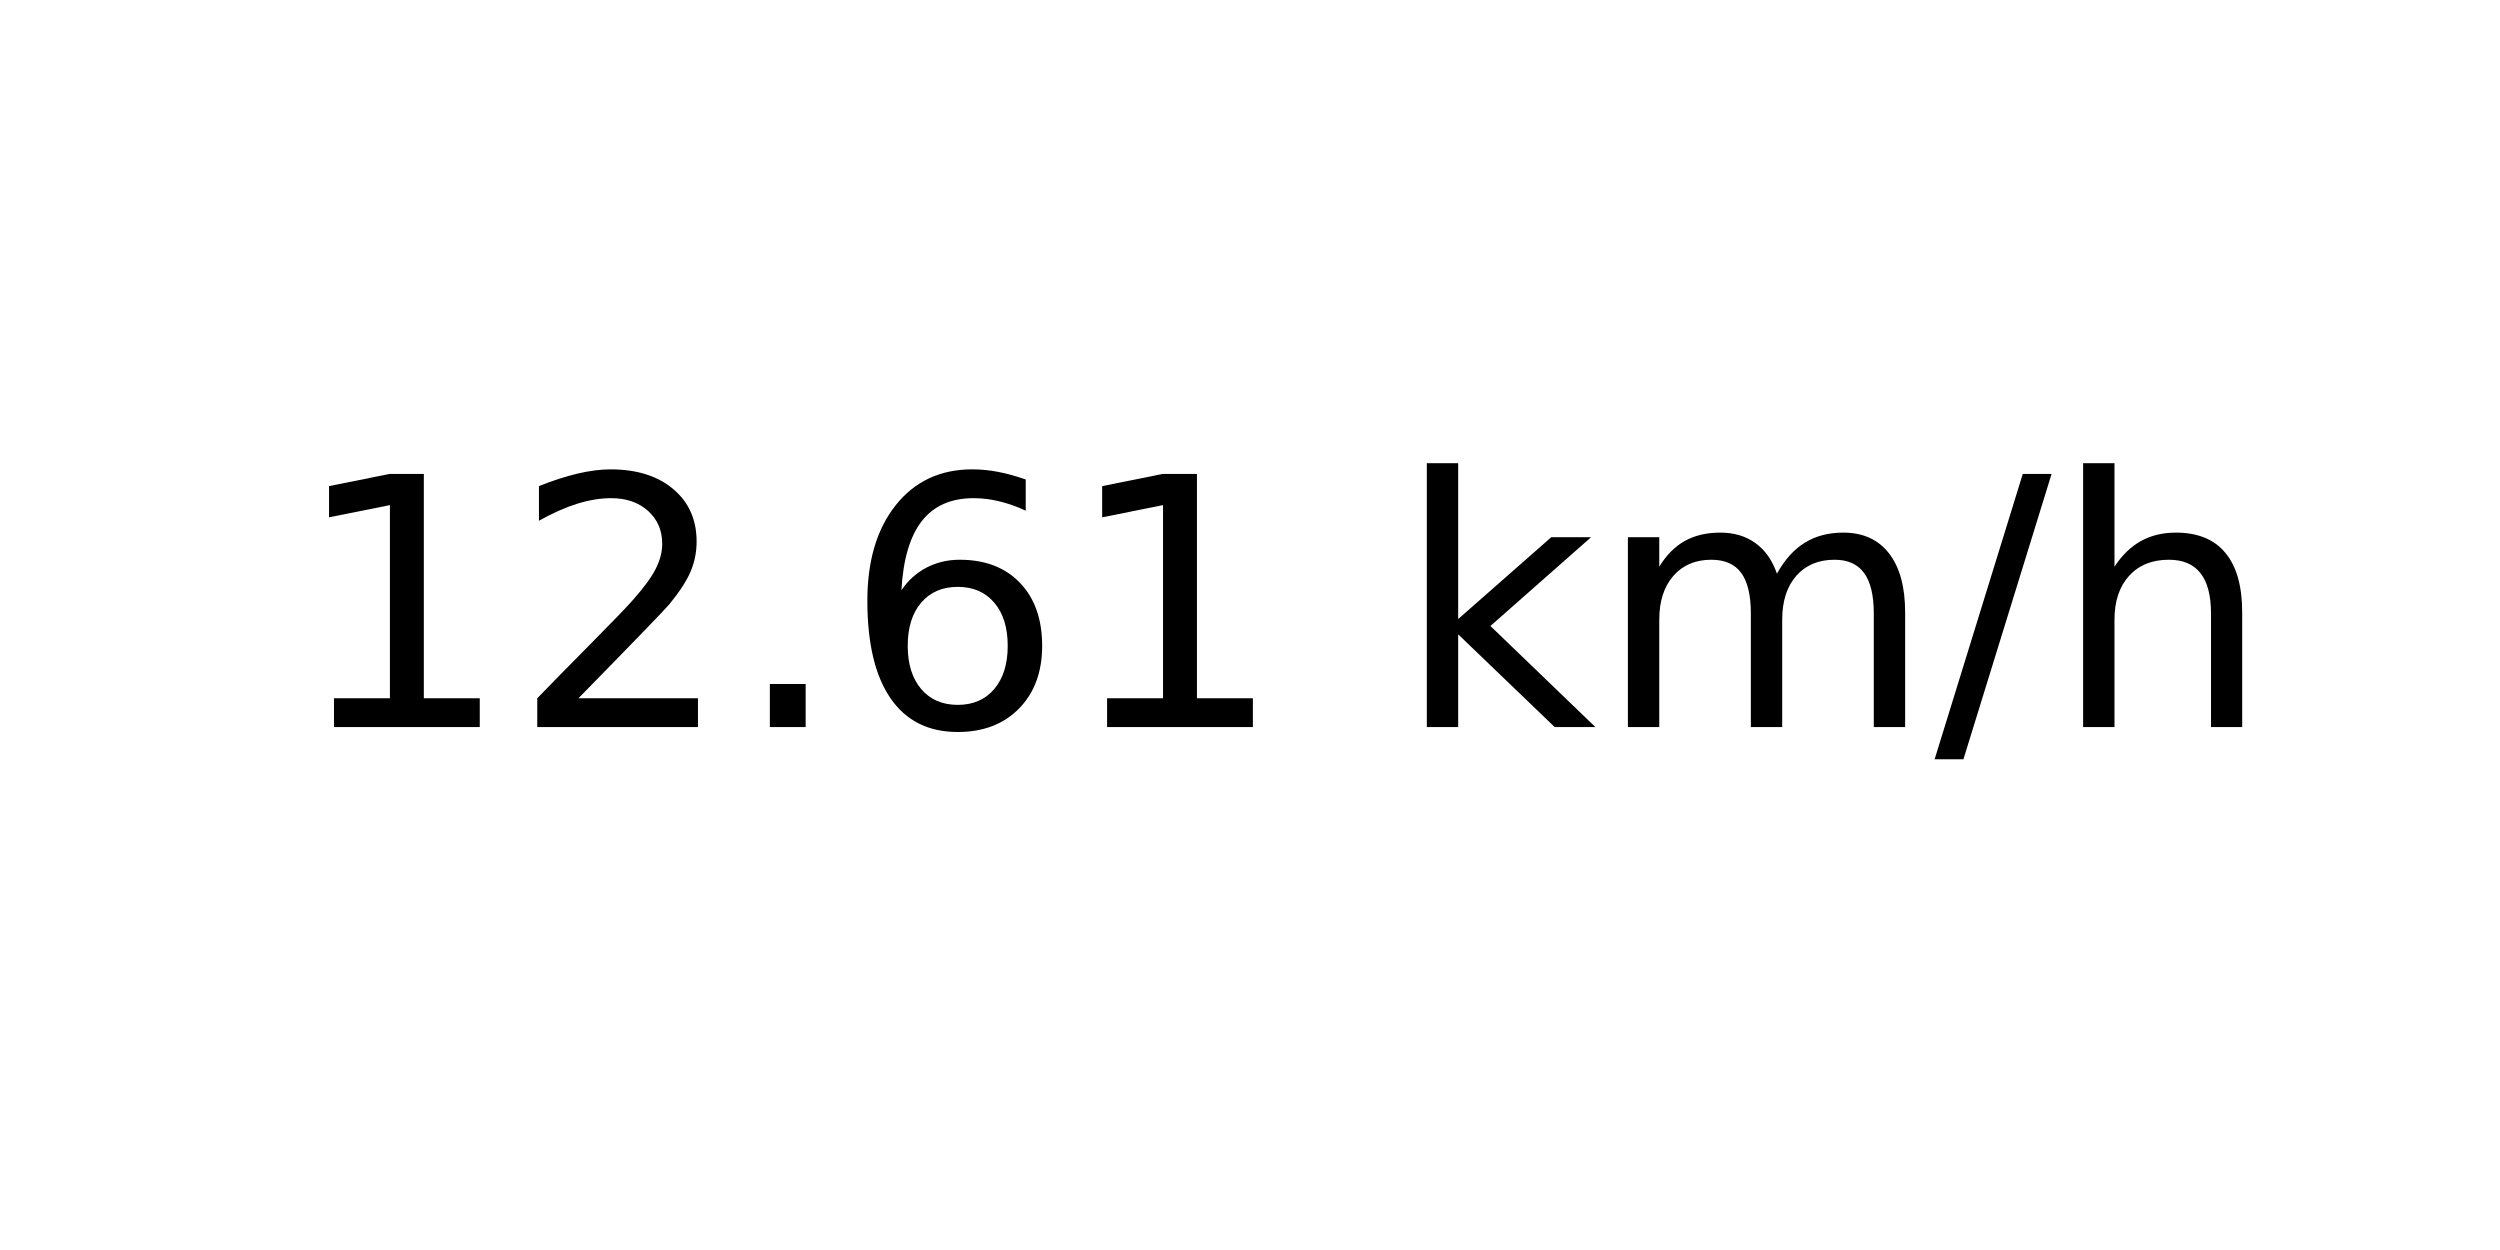
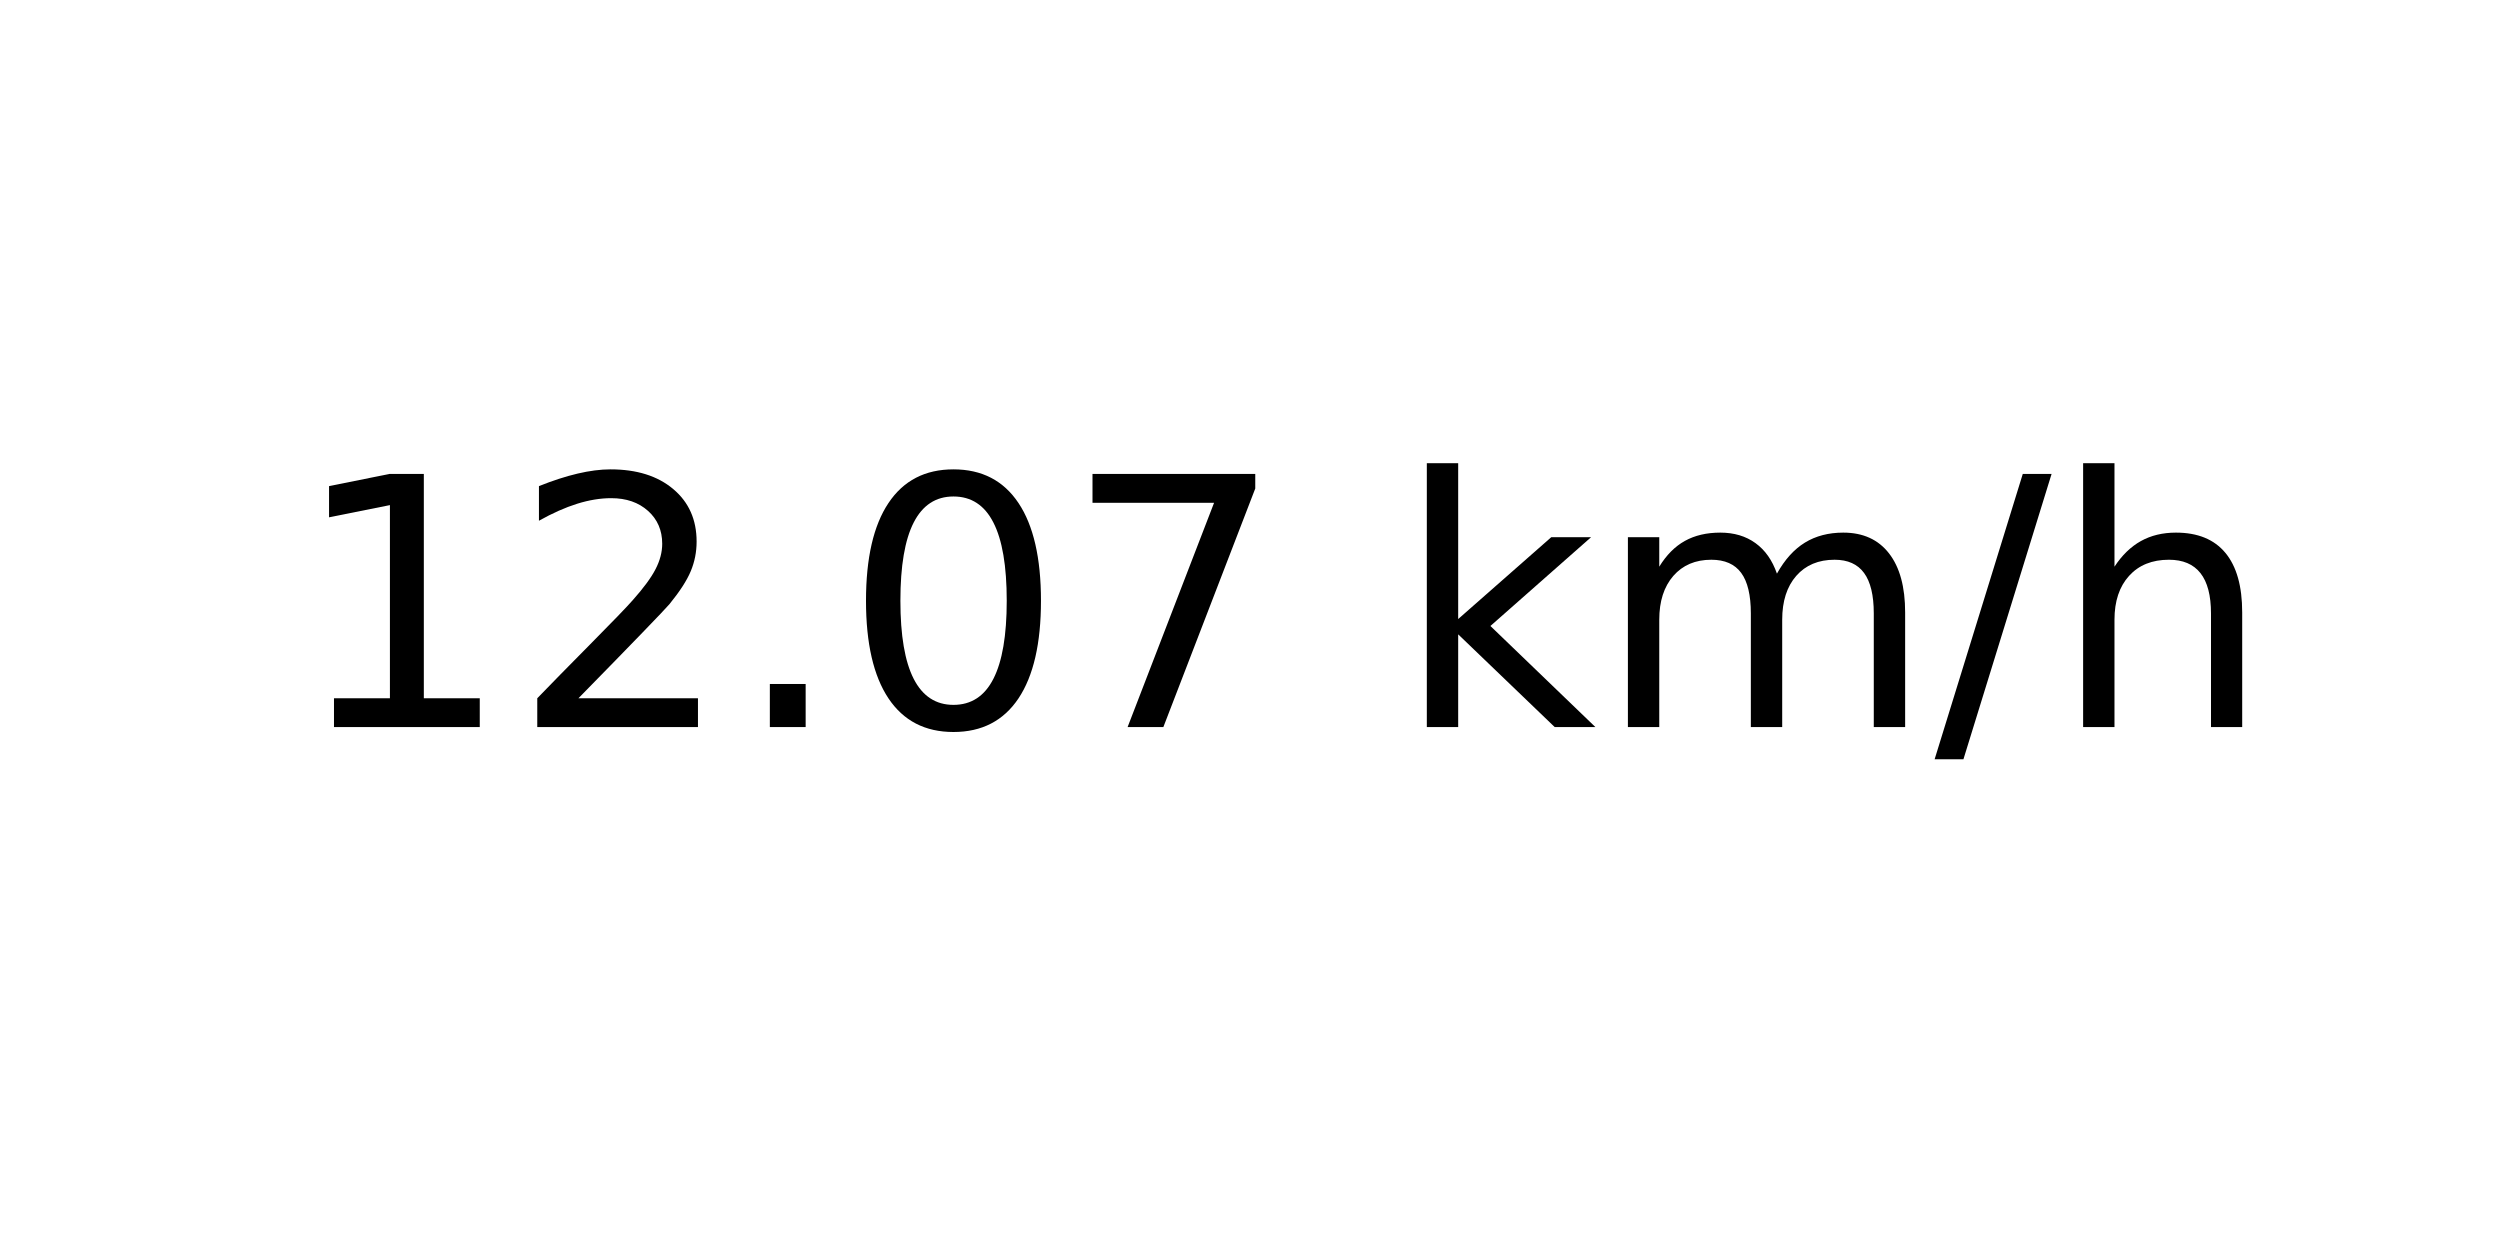
<svg xmlns="http://www.w3.org/2000/svg" xmlns:xlink="http://www.w3.org/1999/xlink" width="72pt" height="36pt" viewBox="0 0 72 36" version="1.1">
  <defs>
    <style type="text/css">*{stroke-linejoin: round; stroke-linecap: butt}</style>
  </defs>
  <g id="figure_1">
    <g id="axes_1">
      <g id="text_1">
        <g transform="translate(8.378125 20.93937) scale(0.1 -0.1)">
          <defs>
            <path id="DejaVuSans-31" d="M 794 531  L 1825 531  L 1825 4091  L 703 3866  L 703 4441  L 1819 4666  L 2450 4666  L 2450 531  L 3481 531  L 3481 0  L 794 0  L 794 531  z " transform="scale(0.015625)" />
            <path id="DejaVuSans-32" d="M 1228 531  L 3431 531  L 3431 0  L 469 0  L 469 531  Q 828 903 1448 1529  Q 2069 2156 2228 2338  Q 2531 2678 2651 2914  Q 2772 3150 2772 3378  Q 2772 3750 2511 3984  Q 2250 4219 1831 4219  Q 1534 4219 1204 4116  Q 875 4013 500 3803  L 500 4441  Q 881 4594 1212 4672  Q 1544 4750 1819 4750  Q 2544 4750 2975 4387  Q 3406 4025 3406 3419  Q 3406 3131 3298 2873  Q 3191 2616 2906 2266  Q 2828 2175 2409 1742  Q 1991 1309 1228 531  z " transform="scale(0.015625)" />
            <path id="DejaVuSans-2e" d="M 684 794  L 1344 794  L 1344 0  L 684 0  L 684 794  z " transform="scale(0.015625)" />
-             <path id="DejaVuSans-36" d="M 2113 2584  Q 1688 2584 1439 2293  Q 1191 2003 1191 1497  Q 1191 994 1439 701  Q 1688 409 2113 409  Q 2538 409 2786 701  Q 3034 994 3034 1497  Q 3034 2003 2786 2293  Q 2538 2584 2113 2584  z M 3366 4563  L 3366 3988  Q 3128 4100 2886 4159  Q 2644 4219 2406 4219  Q 1781 4219 1451 3797  Q 1122 3375 1075 2522  Q 1259 2794 1537 2939  Q 1816 3084 2150 3084  Q 2853 3084 3261 2657  Q 3669 2231 3669 1497  Q 3669 778 3244 343  Q 2819 -91 2113 -91  Q 1303 -91 875 529  Q 447 1150 447 2328  Q 447 3434 972 4092  Q 1497 4750 2381 4750  Q 2619 4750 2861 4703  Q 3103 4656 3366 4563  z " transform="scale(0.015625)" />
+             <path id="DejaVuSans-30" d="M 2034 4250  Q 1547 4250 1301 3770  Q 1056 3291 1056 2328  Q 1056 1369 1301 889  Q 1547 409 2034 409  Q 2525 409 2770 889  Q 3016 1369 3016 2328  Q 3016 3291 2770 3770  Q 2525 4250 2034 4250  z M 2034 4750  Q 2819 4750 3233 4129  Q 3647 3509 3647 2328  Q 3647 1150 3233 529  Q 2819 -91 2034 -91  Q 1250 -91 836 529  Q 422 1150 422 2328  Q 422 3509 836 4129  Q 1250 4750 2034 4750  z " transform="scale(0.015625)" />
+             <path id="DejaVuSans-37" d="M 525 4666  L 3525 4666  L 3525 4397  L 1831 0  L 1172 0  L 2766 4134  L 525 4134  L 525 4666  z " transform="scale(0.015625)" />
            <path id="DejaVuSans-20" transform="scale(0.015625)" />
            <path id="DejaVuSans-6b" d="M 581 4863  L 1159 4863  L 1159 1991  L 2875 3500  L 3609 3500  L 1753 1863  L 3688 0  L 2938 0  L 1159 1709  L 1159 0  L 581 0  L 581 4863  z " transform="scale(0.015625)" />
            <path id="DejaVuSans-6d" d="M 3328 2828  Q 3544 3216 3844 3400  Q 4144 3584 4550 3584  Q 5097 3584 5394 3201  Q 5691 2819 5691 2113  L 5691 0  L 5113 0  L 5113 2094  Q 5113 2597 4934 2840  Q 4756 3084 4391 3084  Q 3944 3084 3684 2787  Q 3425 2491 3425 1978  L 3425 0  L 2847 0  L 2847 2094  Q 2847 2600 2669 2842  Q 2491 3084 2119 3084  Q 1678 3084 1418 2786  Q 1159 2488 1159 1978  L 1159 0  L 581 0  L 581 3500  L 1159 3500  L 1159 2956  Q 1356 3278 1631 3431  Q 1906 3584 2284 3584  Q 2666 3584 2933 3390  Q 3200 3197 3328 2828  z " transform="scale(0.015625)" />
            <path id="DejaVuSans-2f" d="M 1625 4666  L 2156 4666  L 531 -594  L 0 -594  L 1625 4666  z " transform="scale(0.015625)" />
            <path id="DejaVuSans-68" d="M 3513 2113  L 3513 0  L 2938 0  L 2938 2094  Q 2938 2591 2744 2837  Q 2550 3084 2163 3084  Q 1697 3084 1428 2787  Q 1159 2491 1159 1978  L 1159 0  L 581 0  L 581 4863  L 1159 4863  L 1159 2956  Q 1366 3272 1645 3428  Q 1925 3584 2291 3584  Q 2894 3584 3203 3211  Q 3513 2838 3513 2113  z " transform="scale(0.015625)" />
          </defs>
          <use xlink:href="#DejaVuSans-31" />
          <use xlink:href="#DejaVuSans-32" x="63.623" />
          <use xlink:href="#DejaVuSans-2e" x="127.246" />
-           <use xlink:href="#DejaVuSans-36" x="159.033" />
-           <use xlink:href="#DejaVuSans-31" x="222.656" />
+           <use xlink:href="#DejaVuSans-30" x="159.033" />
+           <use xlink:href="#DejaVuSans-37" x="222.656" />
          <use xlink:href="#DejaVuSans-20" x="286.279" />
          <use xlink:href="#DejaVuSans-6b" x="318.066" />
          <use xlink:href="#DejaVuSans-6d" x="375.977" />
          <use xlink:href="#DejaVuSans-2f" x="473.389" />
          <use xlink:href="#DejaVuSans-68" x="507.08" />
        </g>
      </g>
    </g>
  </g>
</svg>
